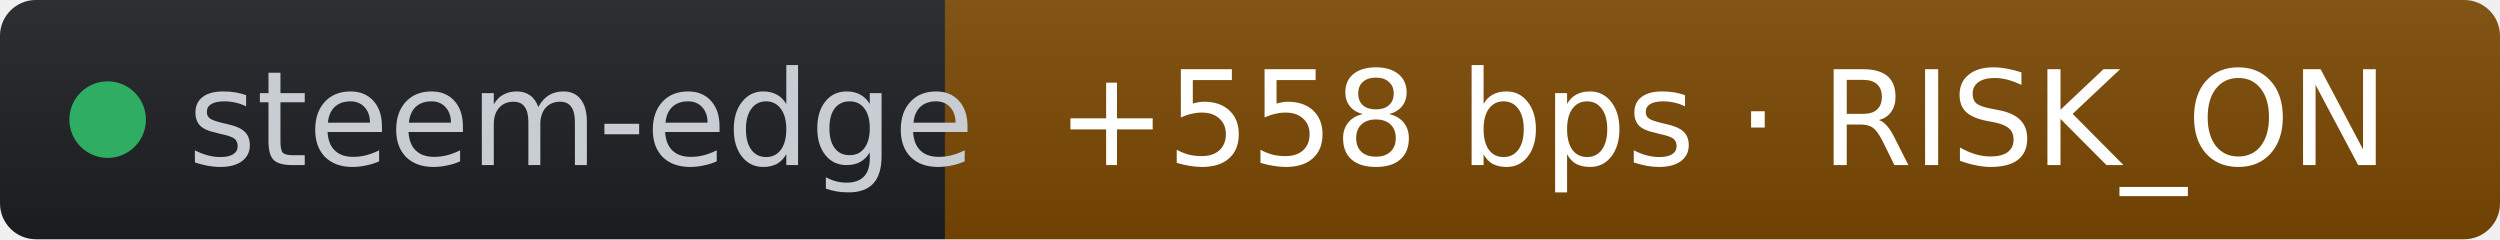
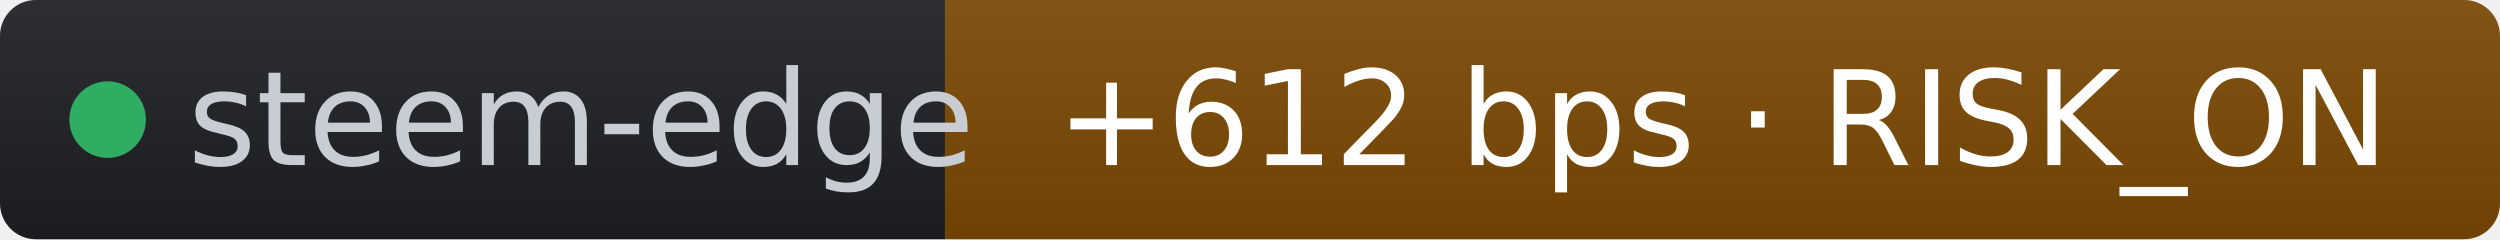
- <svg xmlns="http://www.w3.org/2000/svg" width="209" height="20" role="img" aria-label="steem-edge: +558 bps · RISK_ON" viewBox="0 0 209 20" font-family="Verdana,Geneva,DejaVu Sans,sans-serif">
+ <svg xmlns="http://www.w3.org/2000/svg" width="209" height="20" role="img" aria-label="steem-edge: +612 bps · RISK_ON" viewBox="0 0 209 20" font-family="Verdana,Geneva,DejaVu Sans,sans-serif">
  <linearGradient id="s" x2="0" y2="100%">
    <stop offset="0" stop-color="#bbb" stop-opacity=".1" />
    <stop offset="1" stop-opacity=".1" />
  </linearGradient>
  <clipPath id="r">
    <rect width="209" height="20" rx="3" fill="#fff" />
  </clipPath>
  <g clip-path="url(#r)">
    <rect width="79" height="20" fill="#1d1f24" />
    <rect x="79" width="130" height="20" fill="#7c4a03" />
    <rect width="209" height="20" fill="url(#s)" />
  </g>
  <g fill="#fff" text-anchor="middle" font-size="11">
    <circle cx="9" cy="10" r="3.2" fill="#2fae63" />
    <text x="15.7" y="13.8" fill="#c8cdd4" text-anchor="start">steem-edge</text>
-     <text x="144" y="13.8" fill="#ffffff">+558 bps · RISK_ON</text>
+     <text x="144" y="13.8" fill="#ffffff">+612 bps · RISK_ON</text>
  </g>
</svg>
